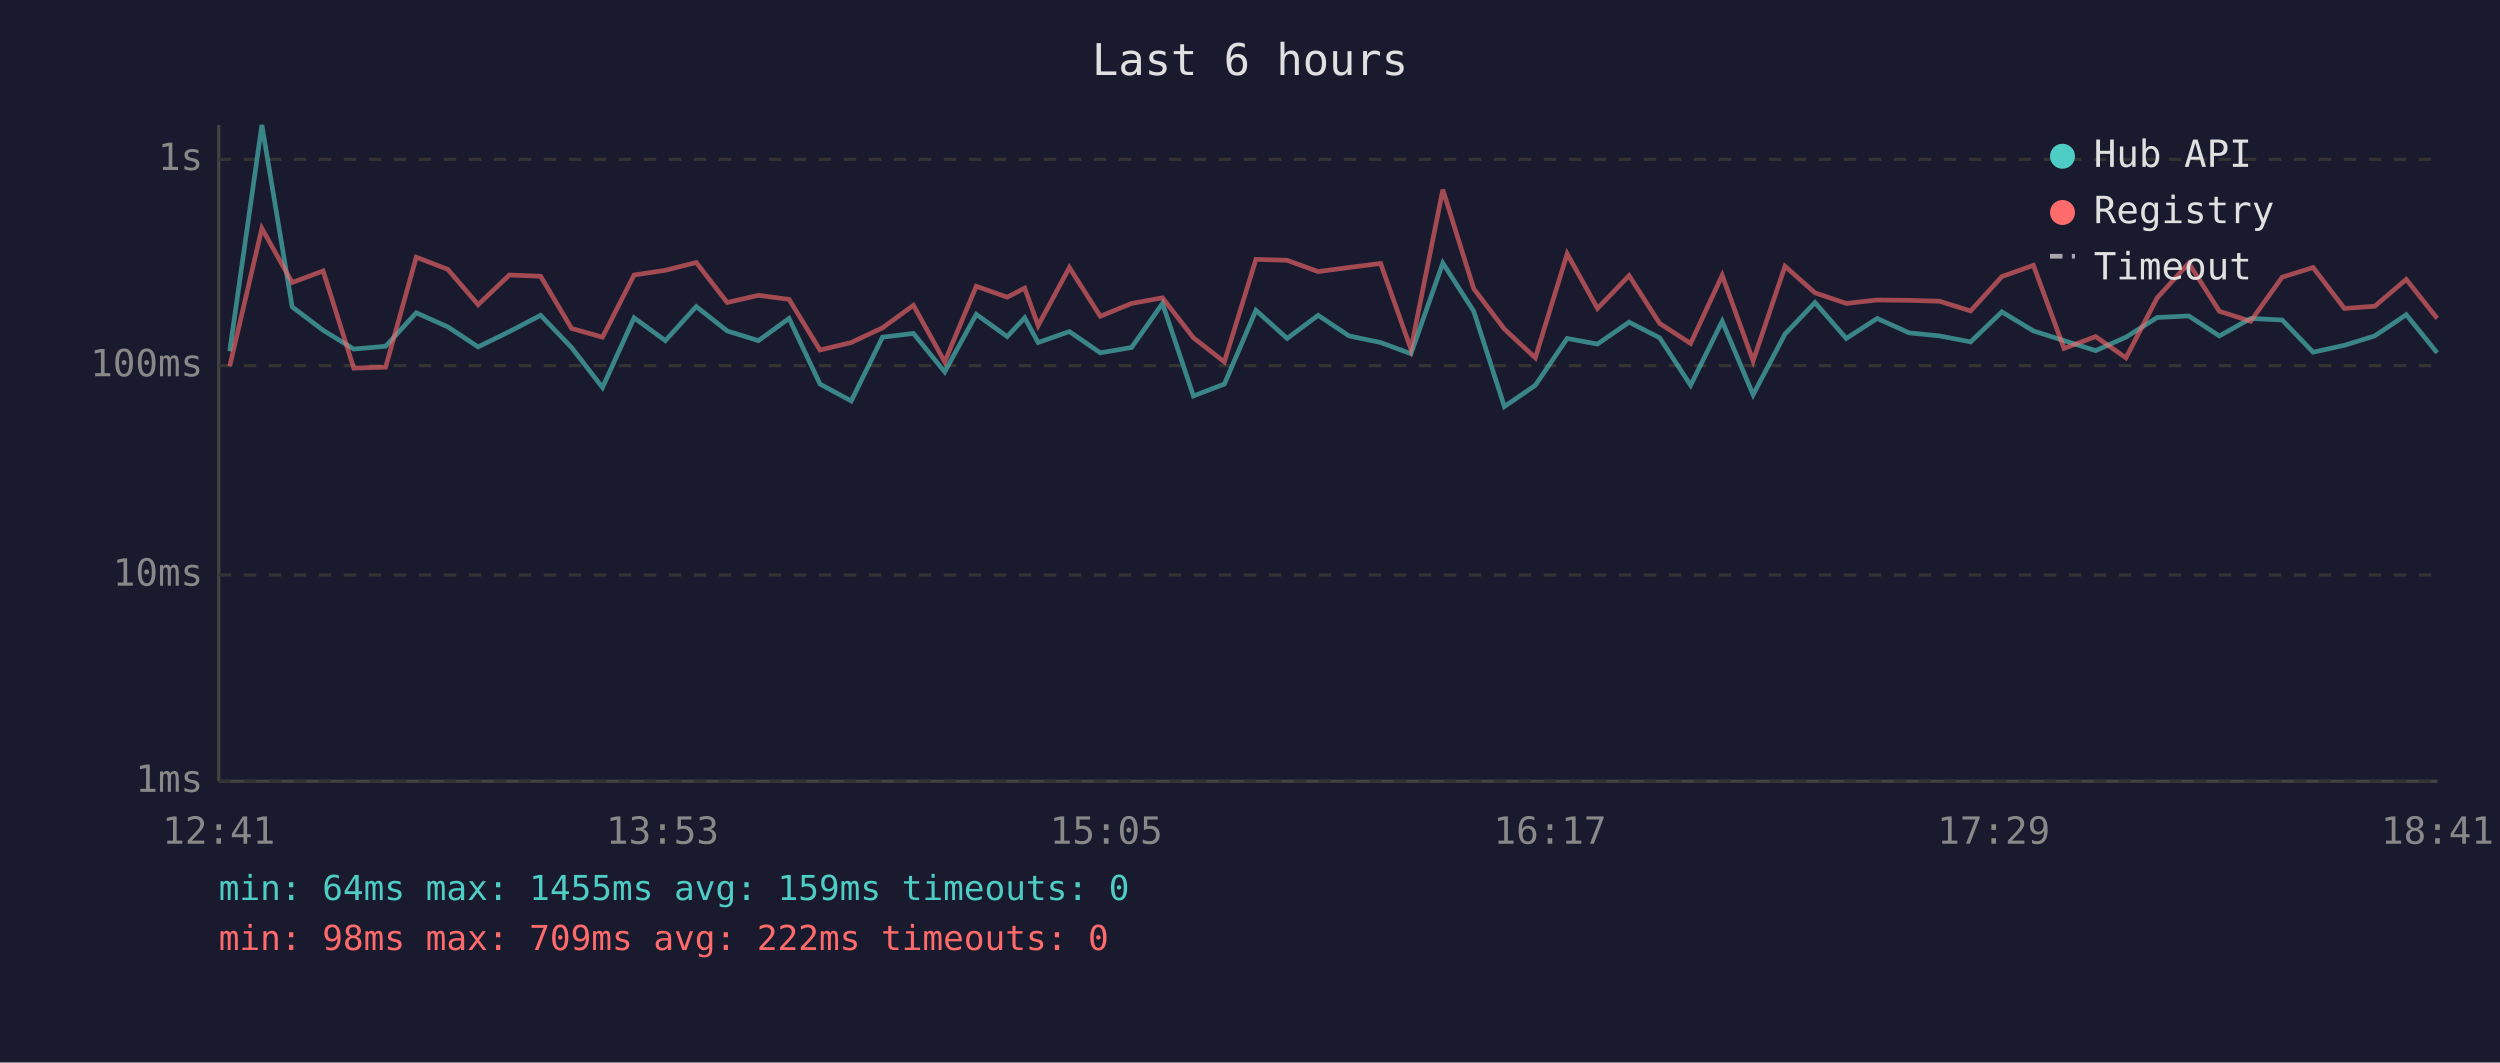
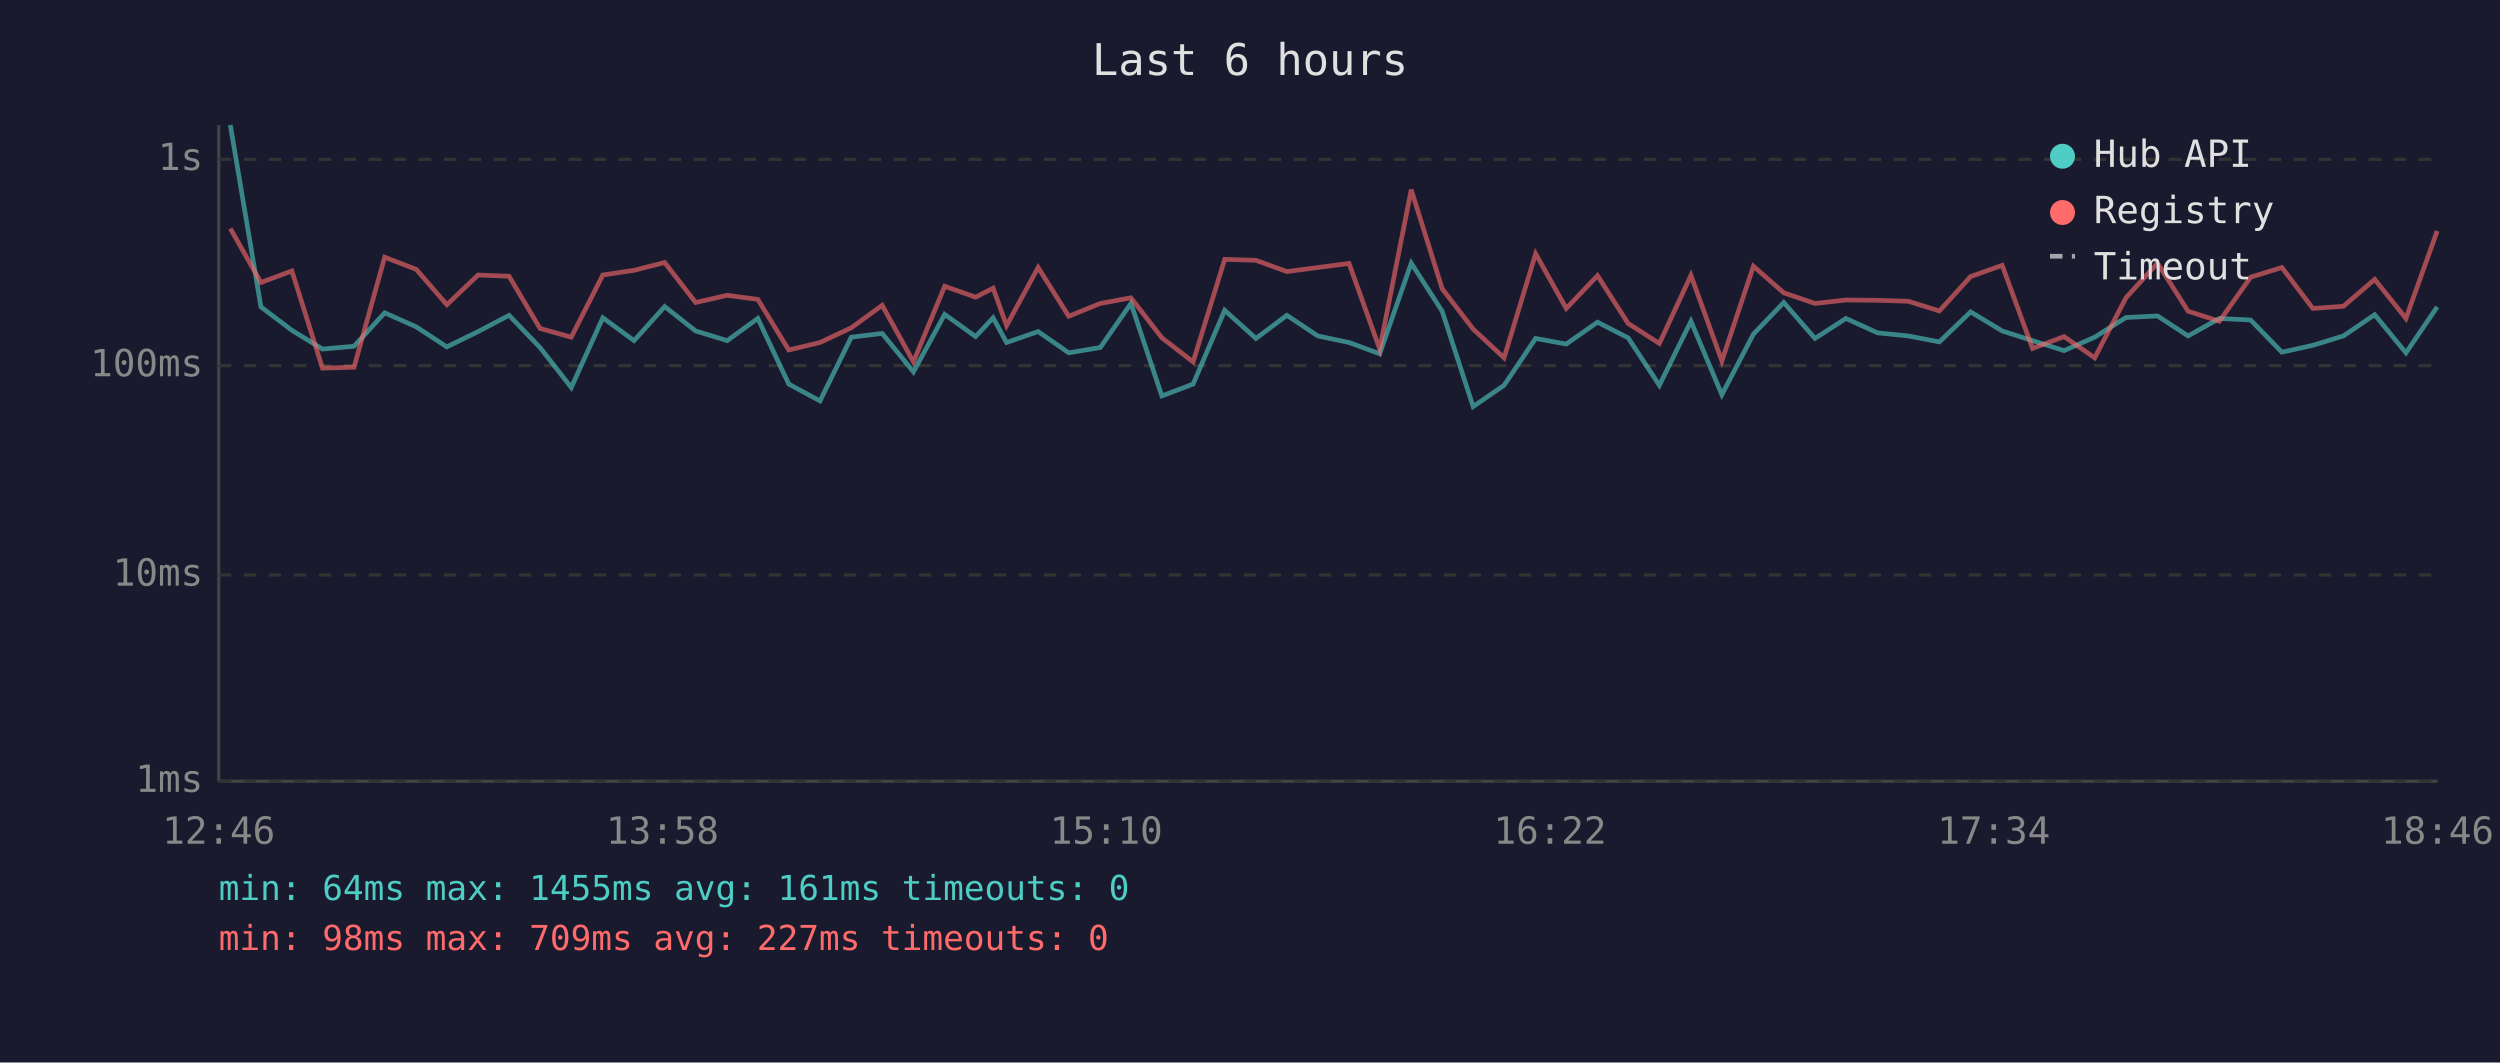
<svg xmlns="http://www.w3.org/2000/svg" viewBox="0 0 800 340" font-family="monospace" font-size="12">
  <rect width="800" height="340" fill="#1a1a2e" />
  <text x="400" y="24" fill="#e0e0e0" font-size="14" text-anchor="middle">Last 6 hours</text>
  <line x1="70" y1="40" x2="70" y2="250" stroke="#444" stroke-width="1" />
  <line x1="70" y1="250" x2="780" y2="250" stroke="#444" stroke-width="1" />
  <line x1="70" y1="250" x2="780" y2="250" stroke="#333" stroke-width="1" stroke-dasharray="4" />
  <text x="65" y="250" fill="#888" text-anchor="end" dominant-baseline="middle">1ms</text>
  <line x1="70" y1="184" x2="780" y2="184" stroke="#333" stroke-width="1" stroke-dasharray="4" />
  <text x="65" y="184" fill="#888" text-anchor="end" dominant-baseline="middle">10ms</text>
  <line x1="70" y1="117" x2="780" y2="117" stroke="#333" stroke-width="1" stroke-dasharray="4" />
  <text x="65" y="117" fill="#888" text-anchor="end" dominant-baseline="middle">100ms</text>
  <line x1="70" y1="51" x2="780" y2="51" stroke="#333" stroke-width="1" stroke-dasharray="4" />
  <text x="65" y="51" fill="#888" text-anchor="end" dominant-baseline="middle">1s</text>
-   <text x="70" y="270" fill="#888" text-anchor="middle">12:41</text>
-   <text x="212" y="270" fill="#888" text-anchor="middle">13:53</text>
-   <text x="354" y="270" fill="#888" text-anchor="middle">15:05</text>
-   <text x="496" y="270" fill="#888" text-anchor="middle">16:17</text>
-   <text x="638" y="270" fill="#888" text-anchor="middle">17:29</text>
-   <text x="780" y="270" fill="#888" text-anchor="middle">18:41</text>
-   <polyline points="73.5,112.4 83.8,40.0 93.5,98.2 103.4,105.7 113.2,111.7 123.4,110.8 133.2,100.1 143.3,104.6 153.0,111.0 163.0,106.1 173.0,100.9 182.9,111.2 192.8,124.0 202.9,101.7 212.9,109.0 222.8,98.1 232.7,105.9 242.7,109.0 252.5,101.9 262.4,122.9 272.4,128.3 282.4,107.9 292.3,106.7 302.3,119.0 312.4,100.6 322.3,107.7 327.9,101.7 332.2,109.6 342.2,106.1 352.1,112.9 362.1,111.2 372.0,97.1 381.9,126.7 391.8,122.9 401.9,99.3 411.9,108.3 421.8,100.9 431.7,107.5 441.8,109.6 451.5,113.2 461.7,84.2 471.6,99.6 481.4,130.1 491.3,123.3 501.5,108.3 511.2,110.1 521.3,103.1 531.1,108.1 541.0,123.3 551.1,102.8 561.0,126.3 571.2,106.9 580.8,96.8 590.8,108.3 600.7,101.9 610.9,106.5 620.7,107.5 630.6,109.4 640.6,99.8 650.7,105.9 660.5,109.0 670.6,112.2 680.3,107.9 690.3,101.6 700.4,101.1 710.2,107.5 720.2,101.9 730.3,102.4 740.2,112.7 750.2,110.5 759.9,107.5 770.0,100.7 779.9,112.9" fill="none" stroke="#4ecdc4" stroke-width="1.5" opacity="0.6" />
-   <polyline points="73.5,117.2 83.8,73.1 93.5,90.4 103.4,86.7 113.2,117.8 123.4,117.5 133.2,82.3 143.3,86.2 153.0,97.5 163.0,88.0 173.0,88.4 182.9,105.1 192.8,107.9 202.9,88.0 212.9,86.5 222.8,84.0 232.7,96.8 242.7,94.5 252.5,95.8 262.4,112.0 272.4,109.6 282.4,104.9 292.3,97.7 302.3,115.8 312.4,91.6 322.3,95.1 327.9,92.2 332.2,104.2 342.2,85.6 352.1,101.2 362.1,97.1 372.0,95.3 381.9,108.1 391.8,115.8 401.9,83.0 411.9,83.3 421.8,86.9 431.7,85.6 441.8,84.3 451.5,111.7 461.7,60.7 471.6,92.4 481.4,105.3 491.3,114.5 501.5,81.2 511.2,98.7 521.3,88.2 531.1,103.5 541.0,109.9 551.1,88.1 561.0,115.5 571.2,85.2 580.8,93.7 590.8,97.1 600.7,96.0 610.9,96.1 620.7,96.4 630.6,99.5 640.6,88.5 650.7,84.9 660.5,111.5 670.6,107.7 680.3,114.5 690.3,95.3 700.4,84.2 710.2,99.6 720.2,102.8 730.3,88.7 740.2,85.6 750.2,98.7 759.9,98.0 770.0,89.4 779.9,101.9" fill="none" stroke="#ff6b6b" stroke-width="1.5" opacity="0.6" />
+   <text x="70" y="270" fill="#888" text-anchor="middle">12:46</text>
+   <text x="212" y="270" fill="#888" text-anchor="middle">13:58</text>
+   <text x="354" y="270" fill="#888" text-anchor="middle">15:10</text>
+   <text x="496" y="270" fill="#888" text-anchor="middle">16:22</text>
+   <text x="638" y="270" fill="#888" text-anchor="middle">17:34</text>
+   <text x="780" y="270" fill="#888" text-anchor="middle">18:46</text>
+   <polyline points="73.7,40.0 83.5,98.2 93.4,105.7 103.2,111.7 113.3,110.8 123.1,100.1 133.2,104.6 143.0,111.0 153.0,106.1 162.9,100.9 172.8,111.2 182.8,124.0 192.9,101.7 202.9,109.0 212.7,98.1 222.6,105.9 232.7,109.0 242.5,101.9 252.4,122.9 262.4,128.3 272.4,107.9 282.3,106.7 292.3,119.0 302.3,100.6 312.2,107.7 317.8,101.7 322.1,109.6 332.2,106.1 342.0,112.9 352.1,111.2 361.9,97.1 371.8,126.7 381.8,122.9 391.9,99.3 401.9,108.3 411.8,100.9 421.7,107.5 431.7,109.6 441.5,113.2 451.6,84.2 461.5,99.6 471.4,130.1 481.3,123.3 491.4,108.3 501.2,110.1 511.2,103.1 521.0,108.1 531.0,123.3 541.1,102.8 551.0,126.3 561.1,106.9 570.8,96.8 580.8,108.3 590.7,101.9 600.8,106.5 610.6,107.5 620.6,109.4 630.6,99.8 640.7,105.9 650.4,109.0 660.5,112.2 670.3,107.9 680.3,101.6 690.4,101.1 700.2,107.5 710.2,101.9 720.2,102.4 730.2,112.7 740.1,110.5 749.9,107.5 759.9,100.7 769.9,112.9 779.9,98.2" fill="none" stroke="#4ecdc4" stroke-width="1.5" opacity="0.6" />
+   <polyline points="73.7,73.1 83.5,90.4 93.4,86.7 103.2,117.8 113.3,117.5 123.1,82.3 133.2,86.2 143.0,97.5 153.0,88.0 162.9,88.4 172.8,105.1 182.8,107.9 192.9,88.0 202.9,86.5 212.7,84.0 222.6,96.8 232.7,94.5 242.5,95.8 252.4,112.0 262.4,109.6 272.4,104.9 282.3,97.7 292.3,115.8 302.3,91.6 312.2,95.1 317.8,92.2 322.1,104.2 332.2,85.6 342.0,101.2 352.1,97.1 361.9,95.3 371.8,108.1 381.8,115.8 391.9,83.0 401.9,83.3 411.8,86.9 421.7,85.6 431.7,84.3 441.5,111.7 451.6,60.7 461.5,92.4 471.4,105.3 481.3,114.5 491.4,81.2 501.2,98.7 511.2,88.2 521.0,103.5 531.0,109.9 541.1,88.1 551.0,115.5 561.1,85.2 570.8,93.7 580.8,97.1 590.7,96.0 600.8,96.1 610.6,96.4 620.6,99.5 630.6,88.5 640.7,84.9 650.4,111.5 660.5,107.7 670.3,114.5 680.3,95.3 690.4,84.2 700.2,99.6 710.2,102.8 720.2,88.7 730.2,85.6 740.1,98.7 749.9,98.0 759.9,89.4 769.9,101.9 779.9,73.9" fill="none" stroke="#ff6b6b" stroke-width="1.5" opacity="0.6" />
  <circle cx="660" cy="50" r="4" fill="#4ecdc4" />
  <text x="670" y="50" fill="#e0e0e0" dominant-baseline="middle">Hub API</text>
  <circle cx="660" cy="68" r="4" fill="#ff6b6b" />
  <text x="670" y="68" fill="#e0e0e0" dominant-baseline="middle">Registry</text>
  <line x1="656" y1="82" x2="664" y2="82" stroke="#e0e0e0" stroke-width="1.5" stroke-dasharray="4,3" opacity="0.7" />
  <text x="670" y="86" fill="#e0e0e0" dominant-baseline="middle">Timeout</text>
-   <text x="70" y="288" fill="#4ecdc4" font-size="11">min: 64ms  max: 1455ms  avg: 159ms  timeouts: 0</text>
-   <text x="70" y="304" fill="#ff6b6b" font-size="11">min: 98ms  max: 709ms  avg: 222ms  timeouts: 0</text>
+   <text x="70" y="288" fill="#4ecdc4" font-size="11">min: 64ms  max: 1455ms  avg: 161ms  timeouts: 0</text>
+   <text x="70" y="304" fill="#ff6b6b" font-size="11">min: 98ms  max: 709ms  avg: 227ms  timeouts: 0</text>
</svg>
